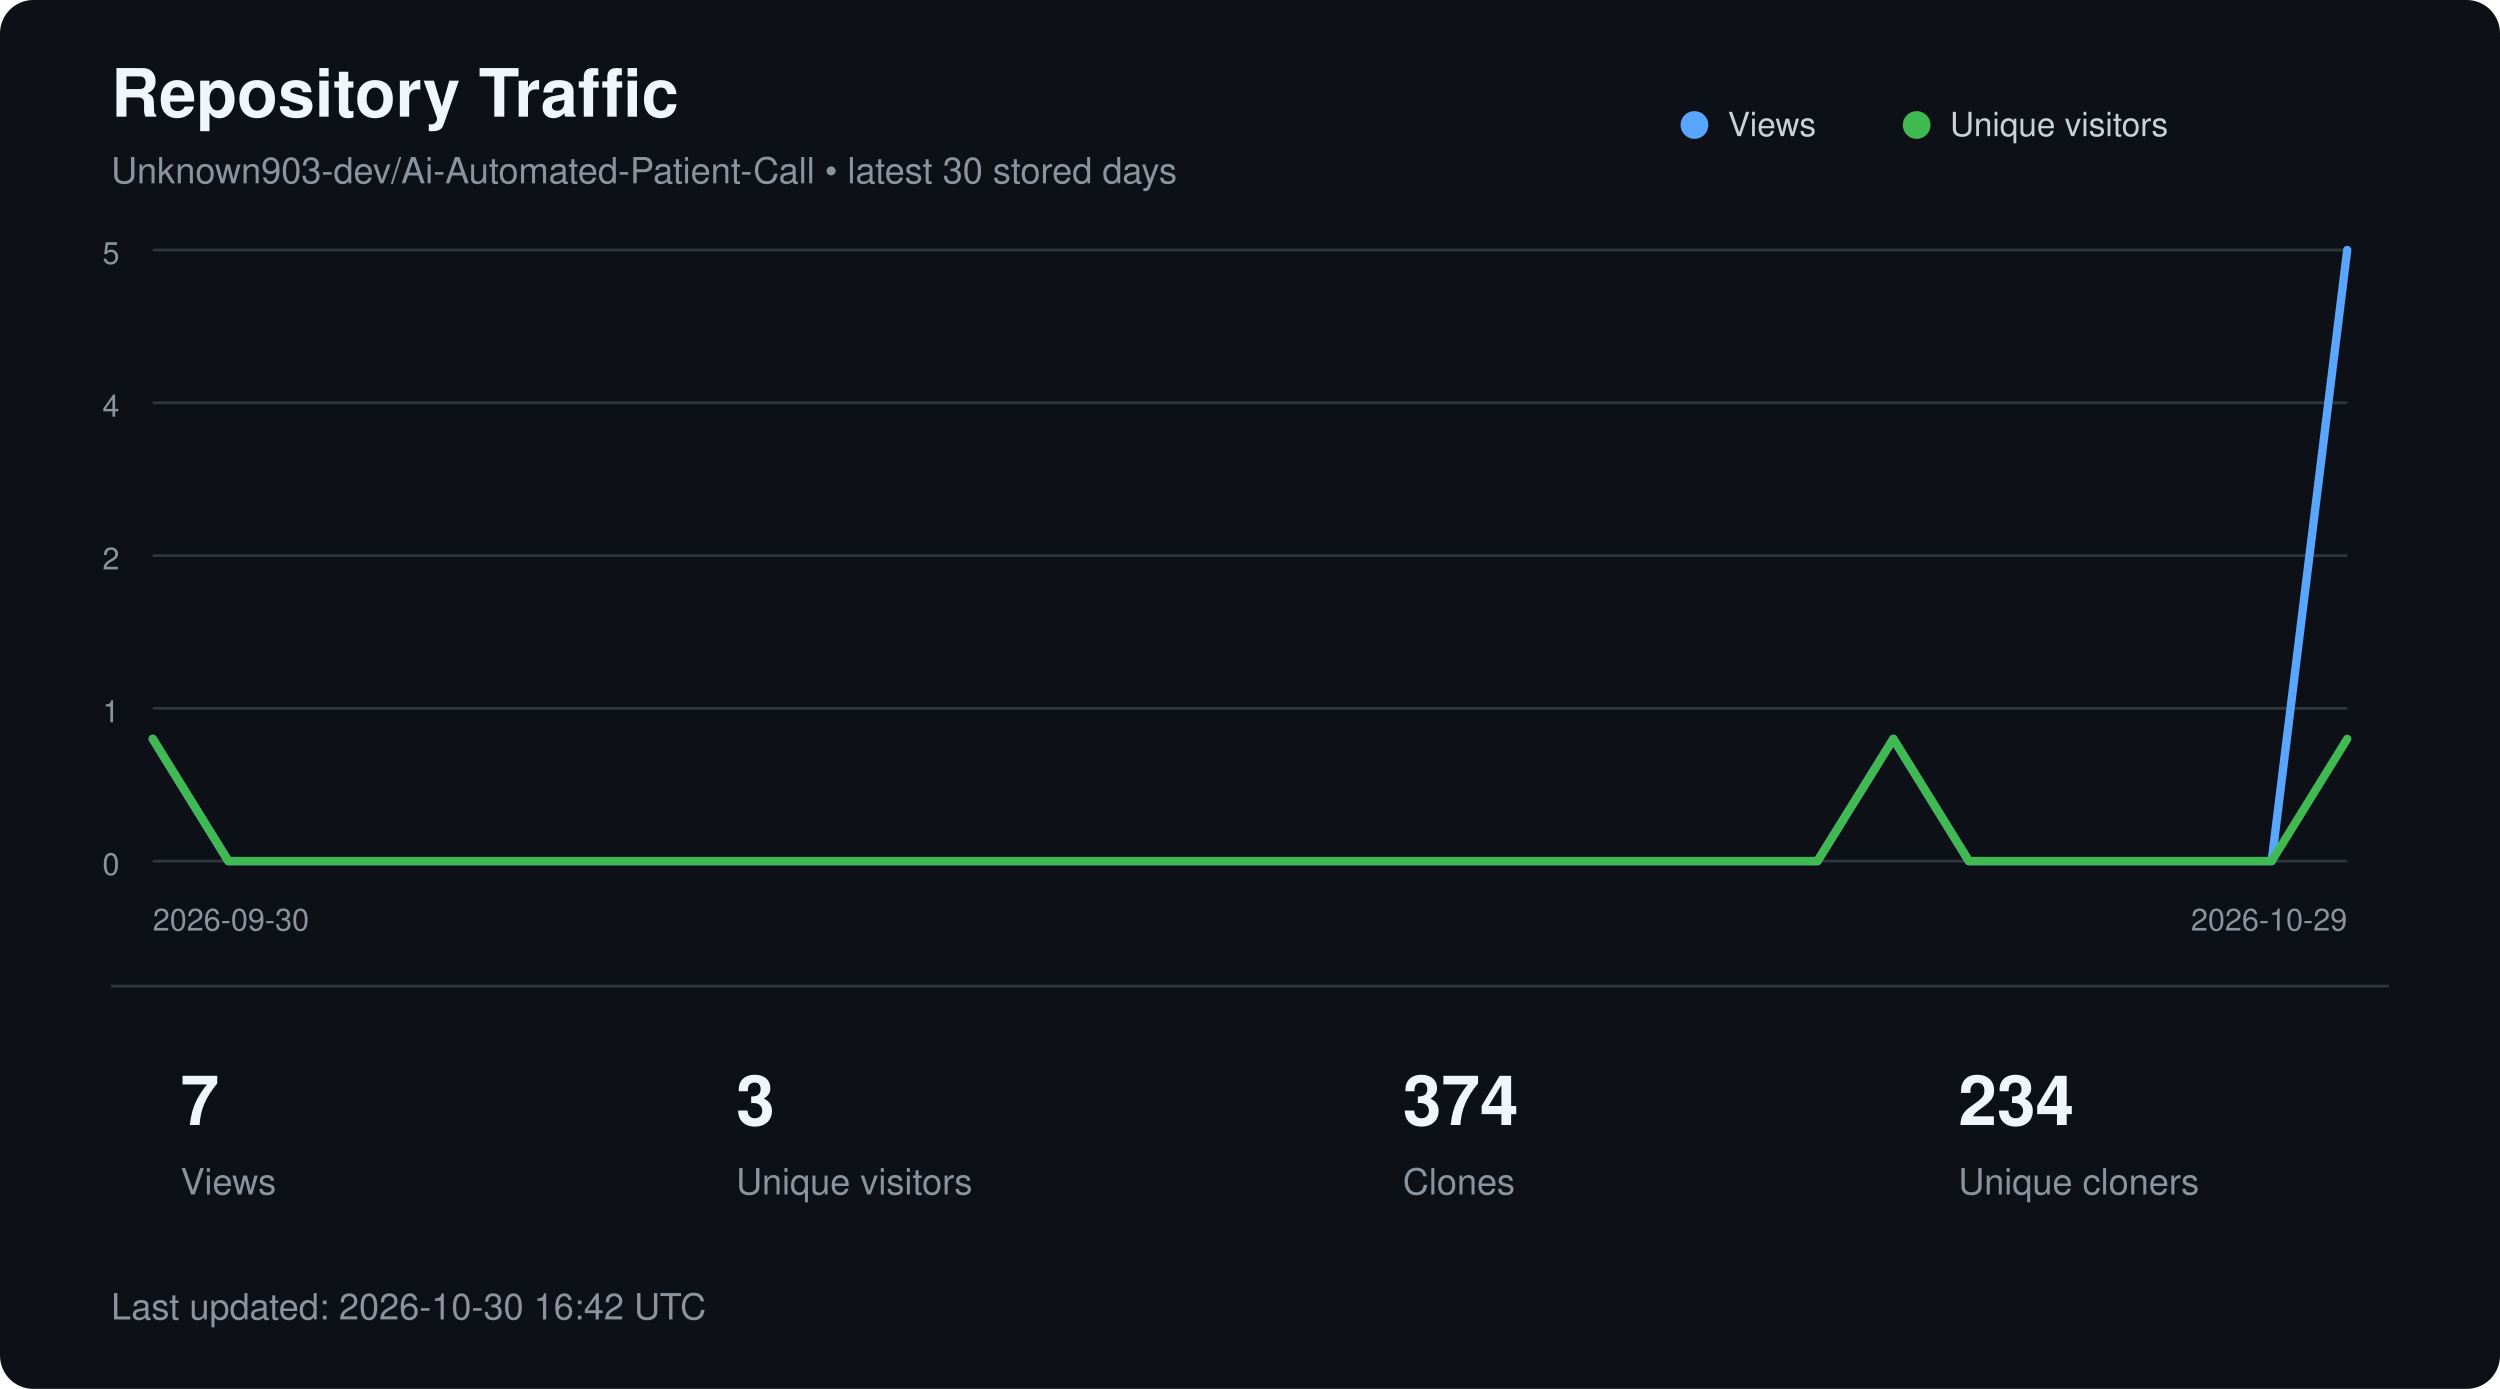
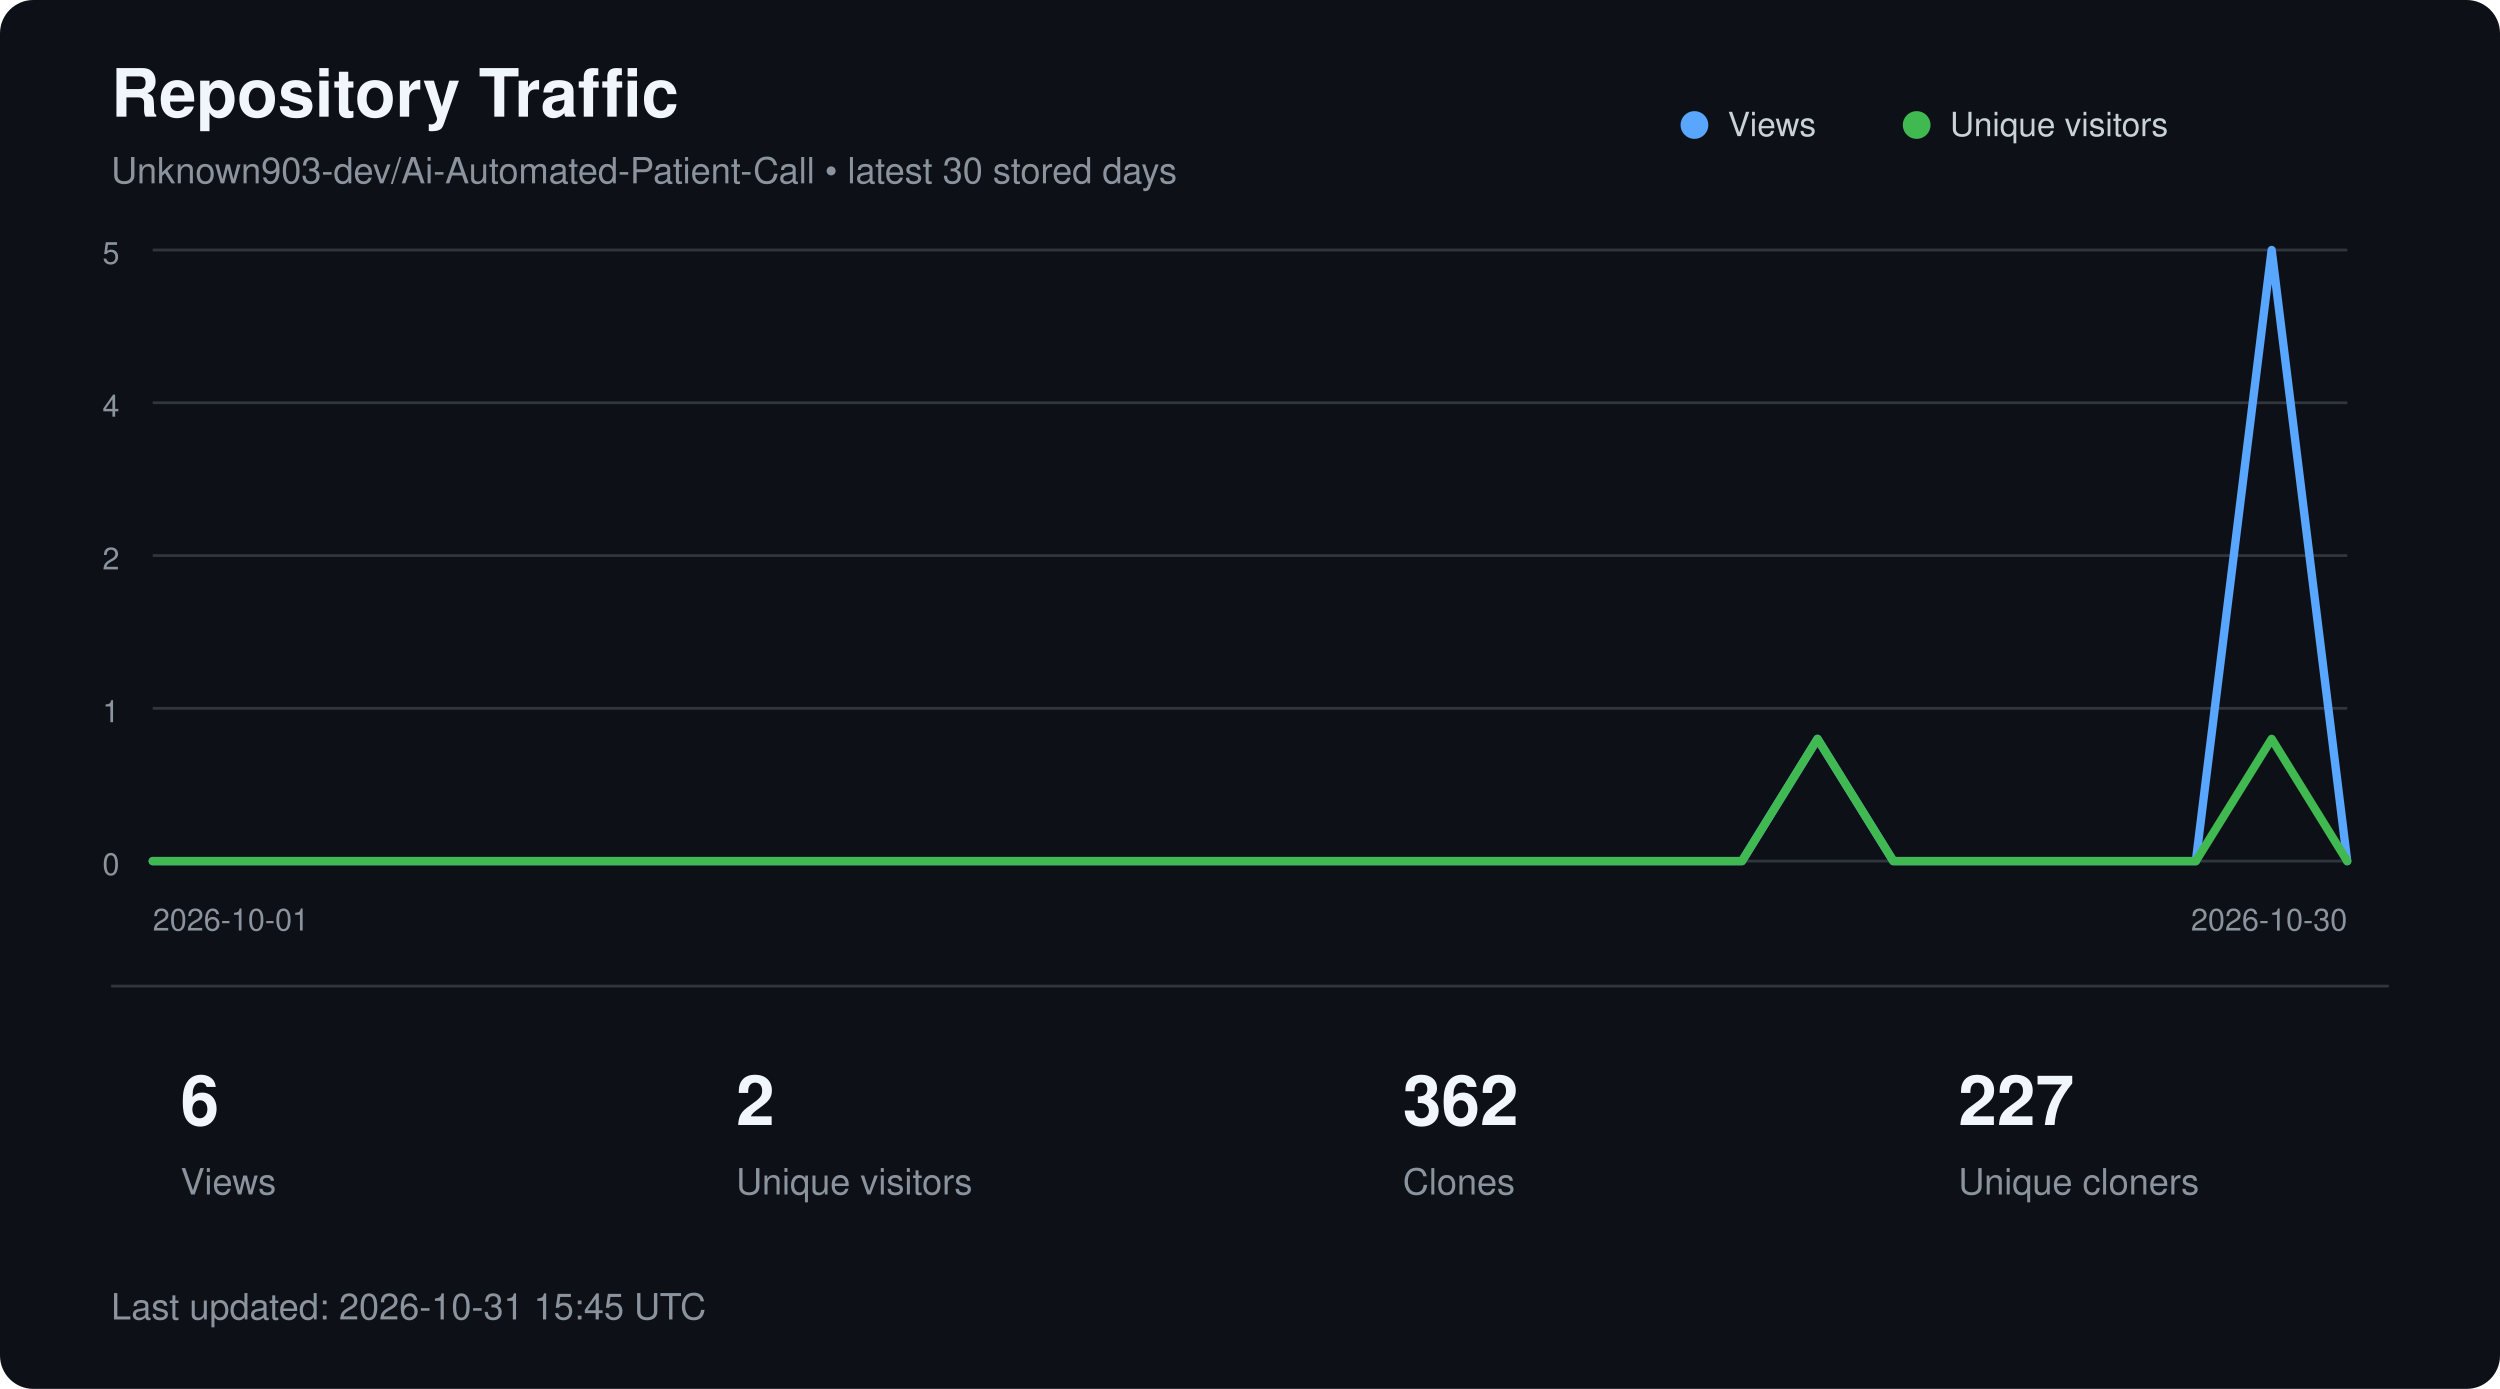
<svg xmlns="http://www.w3.org/2000/svg" width="900" height="500" viewBox="0 0 900 500" role="img" aria-labelledby="title description">
  <style>
        text {
            font-family:
                -apple-system,
                BlinkMacSystemFont,
                "Segoe UI",
                Helvetica,
                Arial,
                sans-serif;
        }

        .title {
            fill: #f0f6fc;
            font-size: 24px;
            font-weight: 600;
        }

        .subtitle {
            fill: #8b949e;
            font-size: 13px;
        }

        .axis {
            fill: #8b949e;
            font-size: 11px;
        }

        .metric {
            fill: #f0f6fc;
            font-size: 25px;
            font-weight: 600;
        }

        .metric-label {
            fill: #8b949e;
            font-size: 13px;
        }

        .legend {
            fill: #c9d1d9;
            font-size: 12px;
        }
    </style>
  <rect width="900" height="500" rx="12" fill="#0d1117" />
  <text x="40" y="42" class="title">
        Repository Traffic
    </text>
  <text x="40" y="66" class="subtitle">
        Unknown903-dev/Ai-Automated-Patient-Call • latest 30 stored days
    </text>
  <line x1="55" y1="90.0" x2="845" y2="90.0" stroke="#30363d" stroke-width="1" />
  <text x="43" y="95.0" text-anchor="end" class="axis">5</text>
  <line x1="55" y1="145.0" x2="845" y2="145.0" stroke="#30363d" stroke-width="1" />
  <text x="43" y="150.0" text-anchor="end" class="axis">4</text>
  <line x1="55" y1="200.0" x2="845" y2="200.0" stroke="#30363d" stroke-width="1" />
  <text x="43" y="205.0" text-anchor="end" class="axis">2</text>
  <line x1="55" y1="255.0" x2="845" y2="255.0" stroke="#30363d" stroke-width="1" />
  <text x="43" y="260.0" text-anchor="end" class="axis">1</text>
  <line x1="55" y1="310.0" x2="845" y2="310.0" stroke="#30363d" stroke-width="1" />
  <text x="43" y="315.0" text-anchor="end" class="axis">0</text>
-   <polyline points="55.0,266.0 82.2,310.0 109.5,310.0 136.7,310.0 164.0,310.0 191.2,310.0 218.4,310.0 245.7,310.0 272.9,310.0 300.2,310.0 327.4,310.0 354.7,310.0 381.9,310.0 409.1,310.0 436.4,310.0 463.6,310.0 490.9,310.0 518.1,310.0 545.3,310.0 572.6,310.0 599.8,310.0 627.1,310.0 654.3,310.0 681.6,266.0 708.8,310.0 736.0,310.0 763.3,310.0 790.5,310.0 817.8,310.0 845.0,90.0" fill="none" stroke="#58a6ff" stroke-width="3" stroke-linecap="round" stroke-linejoin="round" />
-   <polyline points="55.0,266.0 82.2,310.0 109.5,310.0 136.7,310.0 164.0,310.0 191.2,310.0 218.4,310.0 245.7,310.0 272.9,310.0 300.2,310.0 327.4,310.0 354.7,310.0 381.9,310.0 409.1,310.0 436.4,310.0 463.6,310.0 490.9,310.0 518.1,310.0 545.3,310.0 572.6,310.0 599.8,310.0 627.1,310.0 654.3,310.0 681.6,266.0 708.8,310.0 736.0,310.0 763.3,310.0 790.5,310.0 817.8,310.0 845.0,266.0" fill="none" stroke="#3fb950" stroke-width="3" stroke-linecap="round" stroke-linejoin="round" />
+   <polyline points="55.0,310.0 82.2,310.0 109.5,310.0 136.7,310.0 164.0,310.0 191.2,310.0 218.4,310.0 245.7,310.0 272.9,310.0 300.2,310.0 327.4,310.0 354.7,310.0 381.9,310.0 409.1,310.0 436.4,310.0 463.6,310.0 490.9,310.0 518.1,310.0 545.3,310.0 572.6,310.0 599.8,310.0 627.1,310.0 654.3,266.0 681.6,310.0 708.8,310.0 736.0,310.0 763.3,310.0 790.5,310.0 817.8,90.0 845.0,310.0" fill="none" stroke="#58a6ff" stroke-width="3" stroke-linecap="round" stroke-linejoin="round" />
+   <polyline points="55.0,310.0 82.2,310.0 109.5,310.0 136.7,310.0 164.0,310.0 191.2,310.0 218.4,310.0 245.7,310.0 272.9,310.0 300.2,310.0 327.4,310.0 354.7,310.0 381.9,310.0 409.1,310.0 436.4,310.0 463.6,310.0 490.9,310.0 518.1,310.0 545.3,310.0 572.6,310.0 599.8,310.0 627.1,310.0 654.3,266.0 681.6,310.0 708.8,310.0 736.0,310.0 763.3,310.0 790.5,310.0 817.8,266.0 845.0,310.0" fill="none" stroke="#3fb950" stroke-width="3" stroke-linecap="round" stroke-linejoin="round" />
  <circle cx="610" cy="45" r="5" fill="#58a6ff" />
  <text x="622" y="49" class="legend">Views</text>
  <circle cx="690" cy="45" r="5" fill="#3fb950" />
  <text x="702" y="49" class="legend">Unique visitors</text>
  <text x="55" y="335" class="axis">
-         2026-09-30
+         2026-10-01
    </text>
  <text x="845" y="335" text-anchor="end" class="axis">
-         2026-10-29
+         2026-10-30
    </text>
  <line x1="40" y1="355" x2="860" y2="355" stroke="#30363d" />
-   <text x="65" y="405" class="metric">7</text>
+   <text x="65" y="405" class="metric">6</text>
  <text x="65" y="430" class="metric-label">Views</text>
-   <text x="265" y="405" class="metric">3</text>
+   <text x="265" y="405" class="metric">2</text>
  <text x="265" y="430" class="metric-label">Unique visitors</text>
-   <text x="505" y="405" class="metric">374</text>
+   <text x="505" y="405" class="metric">362</text>
  <text x="505" y="430" class="metric-label">Clones</text>
-   <text x="705" y="405" class="metric">234</text>
+   <text x="705" y="405" class="metric">227</text>
  <text x="705" y="430" class="metric-label">Unique cloners</text>
  <text x="40" y="475" class="subtitle">
-         Last updated: 2026-10-30 16:42 UTC
+         Last updated: 2026-10-31 15:45 UTC
    </text>
</svg>
